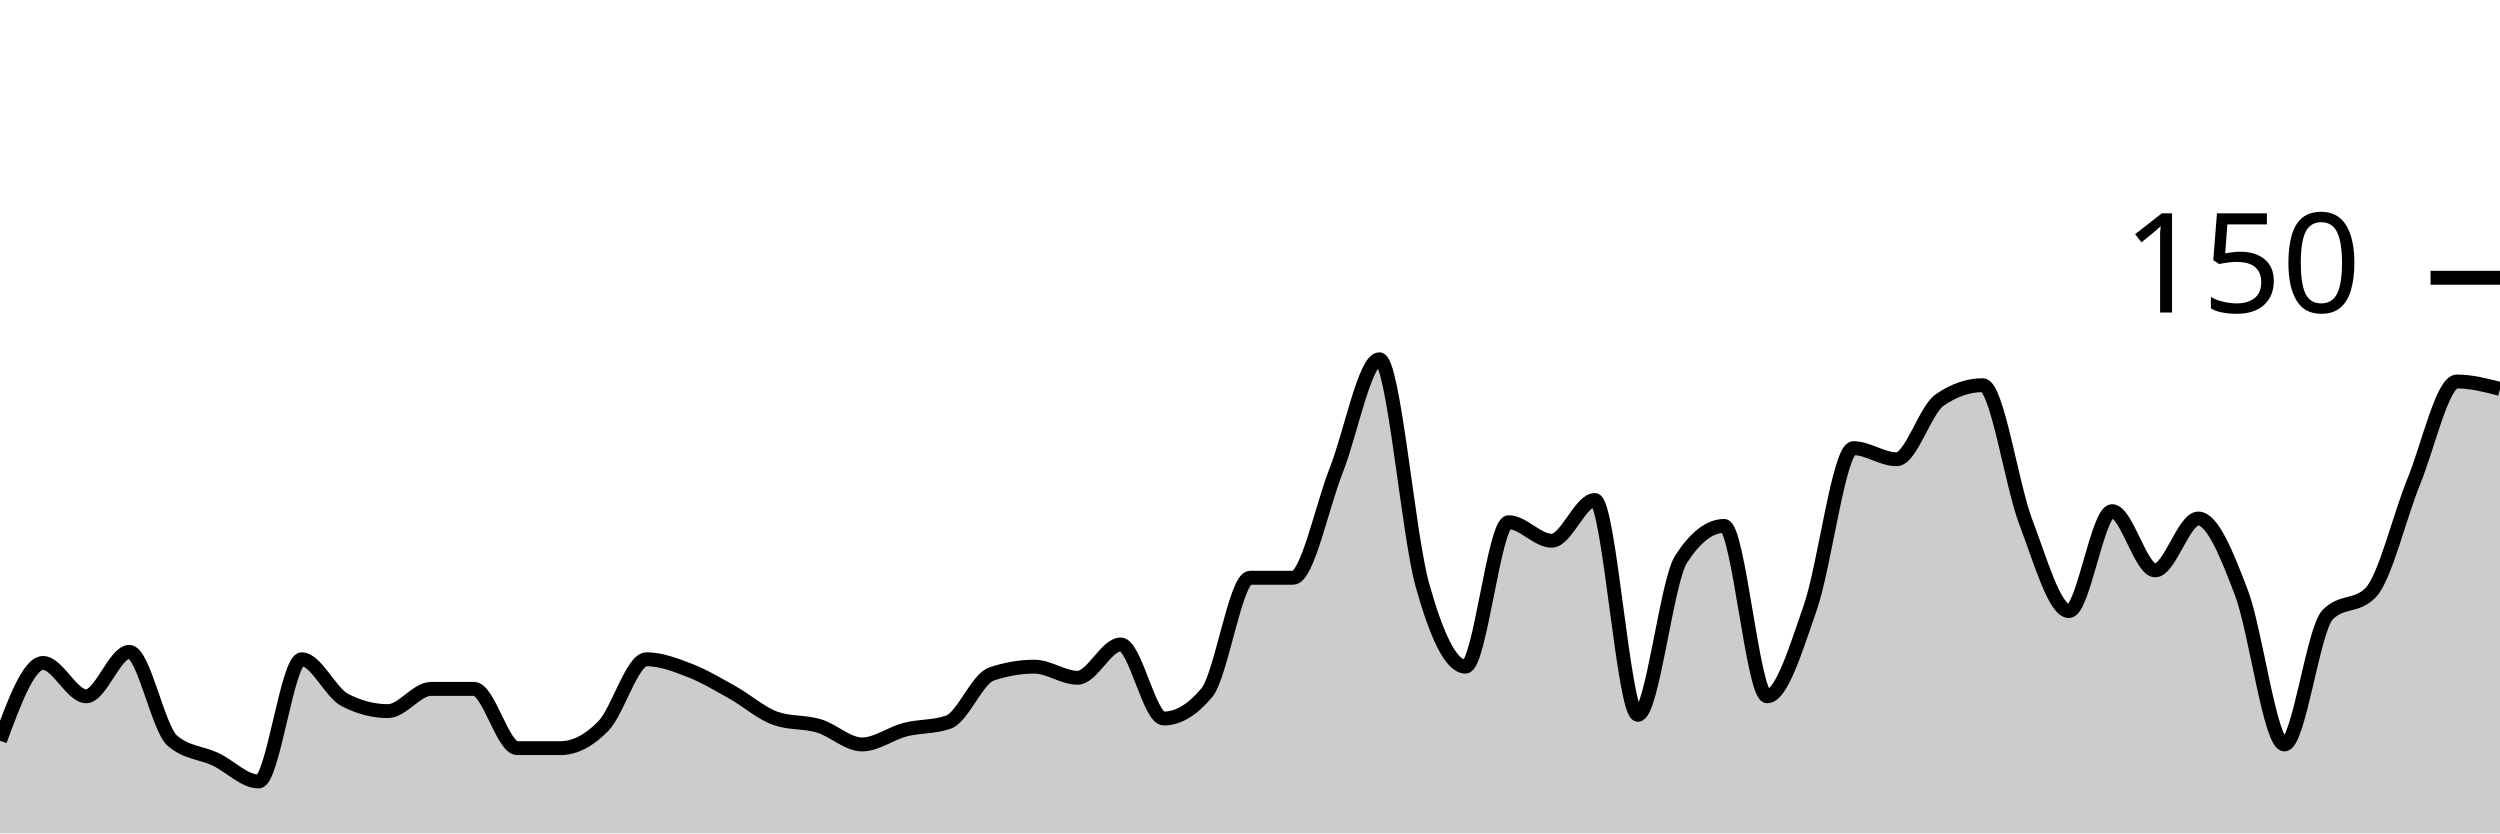
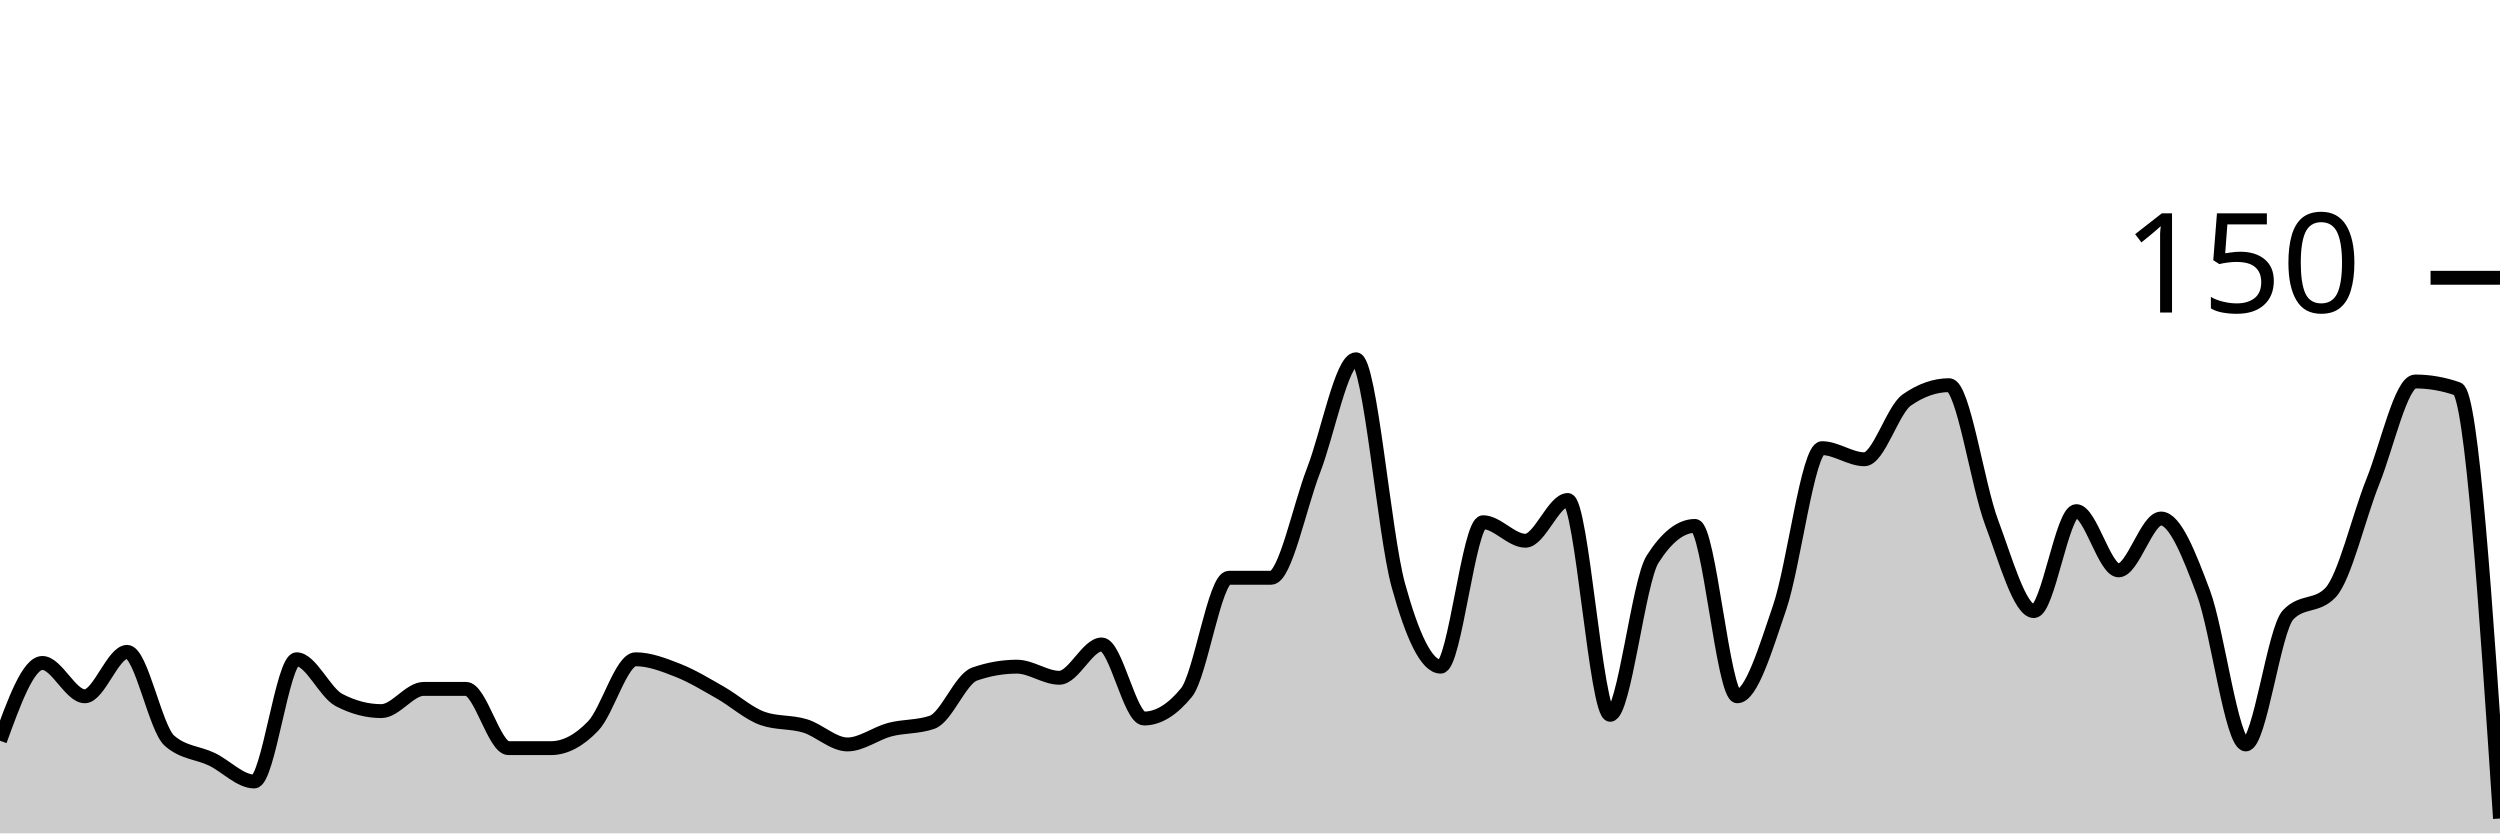
<svg xmlns="http://www.w3.org/2000/svg" viewBox="0 0 180 60">
  <g transform="translate(0,20)">
-     <path class="area" fill="rgba(0, 0, 0, 0.2)" d="M0,33.333C1.034,30.533,2.069,27.733,3.103,27.733C4.138,27.733,5.172,30.133,6.207,30.133C7.241,30.133,8.276,26.933,9.31,26.933C10.345,26.933,11.379,32.444,12.414,33.333C13.448,34.222,14.483,34.178,15.517,34.667C16.552,35.156,17.586,36.267,18.621,36.267C19.655,36.267,20.69,27.467,21.724,27.467C22.759,27.467,23.793,29.867,24.828,30.4C25.862,30.933,26.897,31.2,27.931,31.2C28.966,31.2,30,29.6,31.034,29.6C32.069,29.6,33.103,29.6,34.138,29.6C35.172,29.6,36.207,33.867,37.241,33.867C38.276,33.867,39.31,33.867,40.345,33.867C41.379,33.867,42.414,33.333,43.448,32.267C44.483,31.2,45.517,27.467,46.552,27.467C47.586,27.467,48.621,27.867,49.655,28.267C50.69,28.667,51.724,29.289,52.759,29.867C53.793,30.444,54.828,31.378,55.862,31.733C56.897,32.089,57.931,31.956,58.966,32.267C60,32.578,61.034,33.6,62.069,33.6C63.103,33.6,64.138,32.8,65.172,32.533C66.207,32.267,67.241,32.356,68.276,32C69.31,31.644,70.345,28.889,71.379,28.533C72.414,28.178,73.448,28,74.483,28C75.517,28,76.552,28.8,77.586,28.8C78.621,28.8,79.655,26.4,80.69,26.4C81.724,26.4,82.759,31.733,83.793,31.733C84.828,31.733,85.862,31.111,86.897,29.867C87.931,28.622,88.966,21.6,90,21.6C91.034,21.6,92.069,21.6,93.103,21.6C94.138,21.6,95.172,16.489,96.207,13.867C97.241,11.244,98.276,5.867,99.31,5.867C100.345,5.867,101.379,18.444,102.414,22.133C103.448,25.822,104.483,28,105.517,28C106.552,28,107.586,17.6,108.621,17.6C109.655,17.6,110.69,18.933,111.724,18.933C112.759,18.933,113.793,16,114.828,16C115.862,16,116.897,31.467,117.931,31.467C118.966,31.467,120,21.867,121.034,20.267C122.069,18.667,123.103,17.867,124.138,17.867C125.172,17.867,126.207,30.133,127.241,30.133C128.276,30.133,129.31,26.711,130.345,23.733C131.379,20.756,132.414,12.267,133.448,12.267C134.483,12.267,135.517,13.067,136.552,13.067C137.586,13.067,138.621,9.511,139.655,8.8C140.69,8.089,141.724,7.733,142.759,7.733C143.793,7.733,144.828,14.889,145.862,17.6C146.897,20.311,147.931,24,148.966,24C150,24,151.034,16.8,152.069,16.8C153.103,16.8,154.138,21.067,155.172,21.067C156.207,21.067,157.241,17.333,158.276,17.333C159.31,17.333,160.345,19.956,161.379,22.667C162.414,25.378,163.448,33.6,164.483,33.6C165.517,33.6,166.552,25.333,167.586,24.267C168.621,23.2,169.655,23.733,170.69,22.667C171.724,21.6,172.759,17.2,173.793,14.667C174.828,12.133,175.862,7.467,176.897,7.467C177.931,7.467,178.966,7.733,180,8L180,40C178.966,40,177.931,40,176.897,40C175.862,40,174.828,40,173.793,40C172.759,40,171.724,40,170.69,40C169.655,40,168.621,40,167.586,40C166.552,40,165.517,40,164.483,40C163.448,40,162.414,40,161.379,40C160.345,40,159.31,40,158.276,40C157.241,40,156.207,40,155.172,40C154.138,40,153.103,40,152.069,40C151.034,40,150,40,148.966,40C147.931,40,146.897,40,145.862,40C144.828,40,143.793,40,142.759,40C141.724,40,140.69,40,139.655,40C138.621,40,137.586,40,136.552,40C135.517,40,134.483,40,133.448,40C132.414,40,131.379,40,130.345,40C129.31,40,128.276,40,127.241,40C126.207,40,125.172,40,124.138,40C123.103,40,122.069,40,121.034,40C120,40,118.966,40,117.931,40C116.897,40,115.862,40,114.828,40C113.793,40,112.759,40,111.724,40C110.69,40,109.655,40,108.621,40C107.586,40,106.552,40,105.517,40C104.483,40,103.448,40,102.414,40C101.379,40,100.345,40,99.31,40C98.276,40,97.241,40,96.207,40C95.172,40,94.138,40,93.103,40C92.069,40,91.034,40,90,40C88.966,40,87.931,40,86.897,40C85.862,40,84.828,40,83.793,40C82.759,40,81.724,40,80.69,40C79.655,40,78.621,40,77.586,40C76.552,40,75.517,40,74.483,40C73.448,40,72.414,40,71.379,40C70.345,40,69.31,40,68.276,40C67.241,40,66.207,40,65.172,40C64.138,40,63.103,40,62.069,40C61.034,40,60,40,58.966,40C57.931,40,56.897,40,55.862,40C54.828,40,53.793,40,52.759,40C51.724,40,50.69,40,49.655,40C48.621,40,47.586,40,46.552,40C45.517,40,44.483,40,43.448,40C42.414,40,41.379,40,40.345,40C39.31,40,38.276,40,37.241,40C36.207,40,35.172,40,34.138,40C33.103,40,32.069,40,31.034,40C30,40,28.966,40,27.931,40C26.897,40,25.862,40,24.828,40C23.793,40,22.759,40,21.724,40C20.69,40,19.655,40,18.621,40C17.586,40,16.552,40,15.517,40C14.483,40,13.448,40,12.414,40C11.379,40,10.345,40,9.31,40C8.276,40,7.241,40,6.207,40C5.172,40,4.138,40,3.103,40C2.069,40,1.034,40,0,40Z" />
-     <path class="line" stroke="black" fill="none" d="M0,33.333C1.034,30.533,2.069,27.733,3.103,27.733C4.138,27.733,5.172,30.133,6.207,30.133C7.241,30.133,8.276,26.933,9.31,26.933C10.345,26.933,11.379,32.444,12.414,33.333C13.448,34.222,14.483,34.178,15.517,34.667C16.552,35.156,17.586,36.267,18.621,36.267C19.655,36.267,20.69,27.467,21.724,27.467C22.759,27.467,23.793,29.867,24.828,30.4C25.862,30.933,26.897,31.2,27.931,31.2C28.966,31.2,30,29.6,31.034,29.6C32.069,29.6,33.103,29.6,34.138,29.6C35.172,29.6,36.207,33.867,37.241,33.867C38.276,33.867,39.31,33.867,40.345,33.867C41.379,33.867,42.414,33.333,43.448,32.267C44.483,31.2,45.517,27.467,46.552,27.467C47.586,27.467,48.621,27.867,49.655,28.267C50.69,28.667,51.724,29.289,52.759,29.867C53.793,30.444,54.828,31.378,55.862,31.733C56.897,32.089,57.931,31.956,58.966,32.267C60,32.578,61.034,33.6,62.069,33.6C63.103,33.6,64.138,32.8,65.172,32.533C66.207,32.267,67.241,32.356,68.276,32C69.31,31.644,70.345,28.889,71.379,28.533C72.414,28.178,73.448,28,74.483,28C75.517,28,76.552,28.8,77.586,28.8C78.621,28.8,79.655,26.4,80.69,26.4C81.724,26.4,82.759,31.733,83.793,31.733C84.828,31.733,85.862,31.111,86.897,29.867C87.931,28.622,88.966,21.6,90,21.6C91.034,21.6,92.069,21.6,93.103,21.6C94.138,21.6,95.172,16.489,96.207,13.867C97.241,11.244,98.276,5.867,99.31,5.867C100.345,5.867,101.379,18.444,102.414,22.133C103.448,25.822,104.483,28,105.517,28C106.552,28,107.586,17.6,108.621,17.6C109.655,17.6,110.69,18.933,111.724,18.933C112.759,18.933,113.793,16,114.828,16C115.862,16,116.897,31.467,117.931,31.467C118.966,31.467,120,21.867,121.034,20.267C122.069,18.667,123.103,17.867,124.138,17.867C125.172,17.867,126.207,30.133,127.241,30.133C128.276,30.133,129.31,26.711,130.345,23.733C131.379,20.756,132.414,12.267,133.448,12.267C134.483,12.267,135.517,13.067,136.552,13.067C137.586,13.067,138.621,9.511,139.655,8.8C140.69,8.089,141.724,7.733,142.759,7.733C143.793,7.733,144.828,14.889,145.862,17.6C146.897,20.311,147.931,24,148.966,24C150,24,151.034,16.8,152.069,16.8C153.103,16.8,154.138,21.067,155.172,21.067C156.207,21.067,157.241,17.333,158.276,17.333C159.31,17.333,160.345,19.956,161.379,22.667C162.414,25.378,163.448,33.6,164.483,33.6C165.517,33.6,166.552,25.333,167.586,24.267C168.621,23.2,169.655,23.733,170.69,22.667C171.724,21.6,172.759,17.2,173.793,14.667C174.828,12.133,175.862,7.467,176.897,7.467C177.931,7.467,178.966,7.733,180,8" />
+     <path class="area" fill="rgba(0, 0, 0, 0.2)" d="M0,33.333C1.017,30.533,2.034,27.733,3.051,27.733C4.068,27.733,5.085,30.133,6.102,30.133C7.119,30.133,8.136,26.933,9.153,26.933C10.169,26.933,11.186,32.444,12.203,33.333C13.22,34.222,14.237,34.178,15.254,34.667C16.271,35.156,17.288,36.267,18.305,36.267C19.322,36.267,20.339,27.467,21.356,27.467C22.373,27.467,23.39,29.867,24.407,30.4C25.424,30.933,26.441,31.2,27.458,31.2C28.475,31.2,29.492,29.6,30.508,29.6C31.525,29.6,32.542,29.6,33.559,29.6C34.576,29.6,35.593,33.867,36.61,33.867C37.627,33.867,38.644,33.867,39.661,33.867C40.678,33.867,41.695,33.333,42.712,32.267C43.729,31.2,44.746,27.467,45.763,27.467C46.78,27.467,47.797,27.867,48.814,28.267C49.831,28.667,50.847,29.289,51.864,29.867C52.881,30.444,53.898,31.378,54.915,31.733C55.932,32.089,56.949,31.956,57.966,32.267C58.983,32.578,60,33.6,61.017,33.6C62.034,33.6,63.051,32.8,64.068,32.533C65.085,32.267,66.102,32.356,67.119,32C68.136,31.644,69.153,28.889,70.169,28.533C71.186,28.178,72.203,28,73.22,28C74.237,28,75.254,28.8,76.271,28.8C77.288,28.8,78.305,26.4,79.322,26.4C80.339,26.4,81.356,31.733,82.373,31.733C83.39,31.733,84.407,31.111,85.424,29.867C86.441,28.622,87.458,21.6,88.475,21.6C89.492,21.6,90.508,21.6,91.525,21.6C92.542,21.6,93.559,16.489,94.576,13.867C95.593,11.244,96.61,5.867,97.627,5.867C98.644,5.867,99.661,18.444,100.678,22.133C101.695,25.822,102.712,28,103.729,28C104.746,28,105.763,17.6,106.78,17.6C107.797,17.6,108.814,18.933,109.831,18.933C110.847,18.933,111.864,16,112.881,16C113.898,16,114.915,31.467,115.932,31.467C116.949,31.467,117.966,21.867,118.983,20.267C120,18.667,121.017,17.867,122.034,17.867C123.051,17.867,124.068,30.133,125.085,30.133C126.102,30.133,127.119,26.711,128.136,23.733C129.153,20.756,130.169,12.267,131.186,12.267C132.203,12.267,133.22,13.067,134.237,13.067C135.254,13.067,136.271,9.511,137.288,8.8C138.305,8.089,139.322,7.733,140.339,7.733C141.356,7.733,142.373,14.889,143.39,17.6C144.407,20.311,145.424,24,146.441,24C147.458,24,148.475,16.8,149.492,16.8C150.508,16.8,151.525,21.067,152.542,21.067C153.559,21.067,154.576,17.333,155.593,17.333C156.61,17.333,157.627,19.956,158.644,22.667C159.661,25.378,160.678,33.6,161.695,33.6C162.712,33.6,163.729,25.333,164.746,24.267C165.763,23.2,166.78,23.733,167.797,22.667C168.814,21.6,169.831,17.2,170.847,14.667C171.864,12.133,172.881,7.467,173.898,7.467C174.915,7.467,175.932,7.644,176.949,8C177.966,8.356,178.983,23.644,180,38.933L180,40C178.983,40,177.966,40,176.949,40C175.932,40,174.915,40,173.898,40C172.881,40,171.864,40,170.847,40C169.831,40,168.814,40,167.797,40C166.78,40,165.763,40,164.746,40C163.729,40,162.712,40,161.695,40C160.678,40,159.661,40,158.644,40C157.627,40,156.61,40,155.593,40C154.576,40,153.559,40,152.542,40C151.525,40,150.508,40,149.492,40C148.475,40,147.458,40,146.441,40C145.424,40,144.407,40,143.39,40C142.373,40,141.356,40,140.339,40C139.322,40,138.305,40,137.288,40C136.271,40,135.254,40,134.237,40C133.22,40,132.203,40,131.186,40C130.169,40,129.153,40,128.136,40C127.119,40,126.102,40,125.085,40C124.068,40,123.051,40,122.034,40C121.017,40,120,40,118.983,40C117.966,40,116.949,40,115.932,40C114.915,40,113.898,40,112.881,40C111.864,40,110.847,40,109.831,40C108.814,40,107.797,40,106.78,40C105.763,40,104.746,40,103.729,40C102.712,40,101.695,40,100.678,40C99.661,40,98.644,40,97.627,40C96.61,40,95.593,40,94.576,40C93.559,40,92.542,40,91.525,40C90.508,40,89.492,40,88.475,40C87.458,40,86.441,40,85.424,40C84.407,40,83.39,40,82.373,40C81.356,40,80.339,40,79.322,40C78.305,40,77.288,40,76.271,40C75.254,40,74.237,40,73.22,40C72.203,40,71.186,40,70.169,40C69.153,40,68.136,40,67.119,40C66.102,40,65.085,40,64.068,40C63.051,40,62.034,40,61.017,40C60,40,58.983,40,57.966,40C56.949,40,55.932,40,54.915,40C53.898,40,52.881,40,51.864,40C50.847,40,49.831,40,48.814,40C47.797,40,46.78,40,45.763,40C44.746,40,43.729,40,42.712,40C41.695,40,40.678,40,39.661,40C38.644,40,37.627,40,36.61,40C35.593,40,34.576,40,33.559,40C32.542,40,31.525,40,30.508,40C29.492,40,28.475,40,27.458,40C26.441,40,25.424,40,24.407,40C23.39,40,22.373,40,21.356,40C20.339,40,19.322,40,18.305,40C17.288,40,16.271,40,15.254,40C14.237,40,13.22,40,12.203,40C11.186,40,10.169,40,9.153,40C8.136,40,7.119,40,6.102,40C5.085,40,4.068,40,3.051,40C2.034,40,1.017,40,0,40Z" />
+     <path class="line" stroke="black" fill="none" d="M0,33.333C1.017,30.533,2.034,27.733,3.051,27.733C4.068,27.733,5.085,30.133,6.102,30.133C7.119,30.133,8.136,26.933,9.153,26.933C10.169,26.933,11.186,32.444,12.203,33.333C13.22,34.222,14.237,34.178,15.254,34.667C16.271,35.156,17.288,36.267,18.305,36.267C19.322,36.267,20.339,27.467,21.356,27.467C22.373,27.467,23.39,29.867,24.407,30.4C25.424,30.933,26.441,31.2,27.458,31.2C28.475,31.2,29.492,29.6,30.508,29.6C31.525,29.6,32.542,29.6,33.559,29.6C34.576,29.6,35.593,33.867,36.61,33.867C37.627,33.867,38.644,33.867,39.661,33.867C40.678,33.867,41.695,33.333,42.712,32.267C43.729,31.2,44.746,27.467,45.763,27.467C46.78,27.467,47.797,27.867,48.814,28.267C49.831,28.667,50.847,29.289,51.864,29.867C52.881,30.444,53.898,31.378,54.915,31.733C55.932,32.089,56.949,31.956,57.966,32.267C58.983,32.578,60,33.6,61.017,33.6C62.034,33.6,63.051,32.8,64.068,32.533C65.085,32.267,66.102,32.356,67.119,32C68.136,31.644,69.153,28.889,70.169,28.533C71.186,28.178,72.203,28,73.22,28C74.237,28,75.254,28.8,76.271,28.8C77.288,28.8,78.305,26.4,79.322,26.4C80.339,26.4,81.356,31.733,82.373,31.733C83.39,31.733,84.407,31.111,85.424,29.867C86.441,28.622,87.458,21.6,88.475,21.6C89.492,21.6,90.508,21.6,91.525,21.6C92.542,21.6,93.559,16.489,94.576,13.867C95.593,11.244,96.61,5.867,97.627,5.867C98.644,5.867,99.661,18.444,100.678,22.133C101.695,25.822,102.712,28,103.729,28C104.746,28,105.763,17.6,106.78,17.6C107.797,17.6,108.814,18.933,109.831,18.933C110.847,18.933,111.864,16,112.881,16C113.898,16,114.915,31.467,115.932,31.467C116.949,31.467,117.966,21.867,118.983,20.267C120,18.667,121.017,17.867,122.034,17.867C123.051,17.867,124.068,30.133,125.085,30.133C126.102,30.133,127.119,26.711,128.136,23.733C129.153,20.756,130.169,12.267,131.186,12.267C132.203,12.267,133.22,13.067,134.237,13.067C135.254,13.067,136.271,9.511,137.288,8.8C138.305,8.089,139.322,7.733,140.339,7.733C141.356,7.733,142.373,14.889,143.39,17.6C144.407,20.311,145.424,24,146.441,24C147.458,24,148.475,16.8,149.492,16.8C150.508,16.8,151.525,21.067,152.542,21.067C153.559,21.067,154.576,17.333,155.593,17.333C156.61,17.333,157.627,19.956,158.644,22.667C159.661,25.378,160.678,33.6,161.695,33.6C162.712,33.6,163.729,25.333,164.746,24.267C165.763,23.2,166.78,23.733,167.797,22.667C168.814,21.6,169.831,17.2,170.847,14.667C171.864,12.133,172.881,7.467,173.898,7.467C174.915,7.467,175.932,7.644,176.949,8C177.966,8.356,178.983,23.644,180,38.933" />
    <path class="axis-ceiling" stroke-width="1" stroke="black" fill="none" d="M175,0L180,0" />
    <text class="axis-ceiling-label" font-family="sans-serif" text-anchor="end" font-size="10px" x="170" y="2.5">150</text>
  </g>
</svg>
